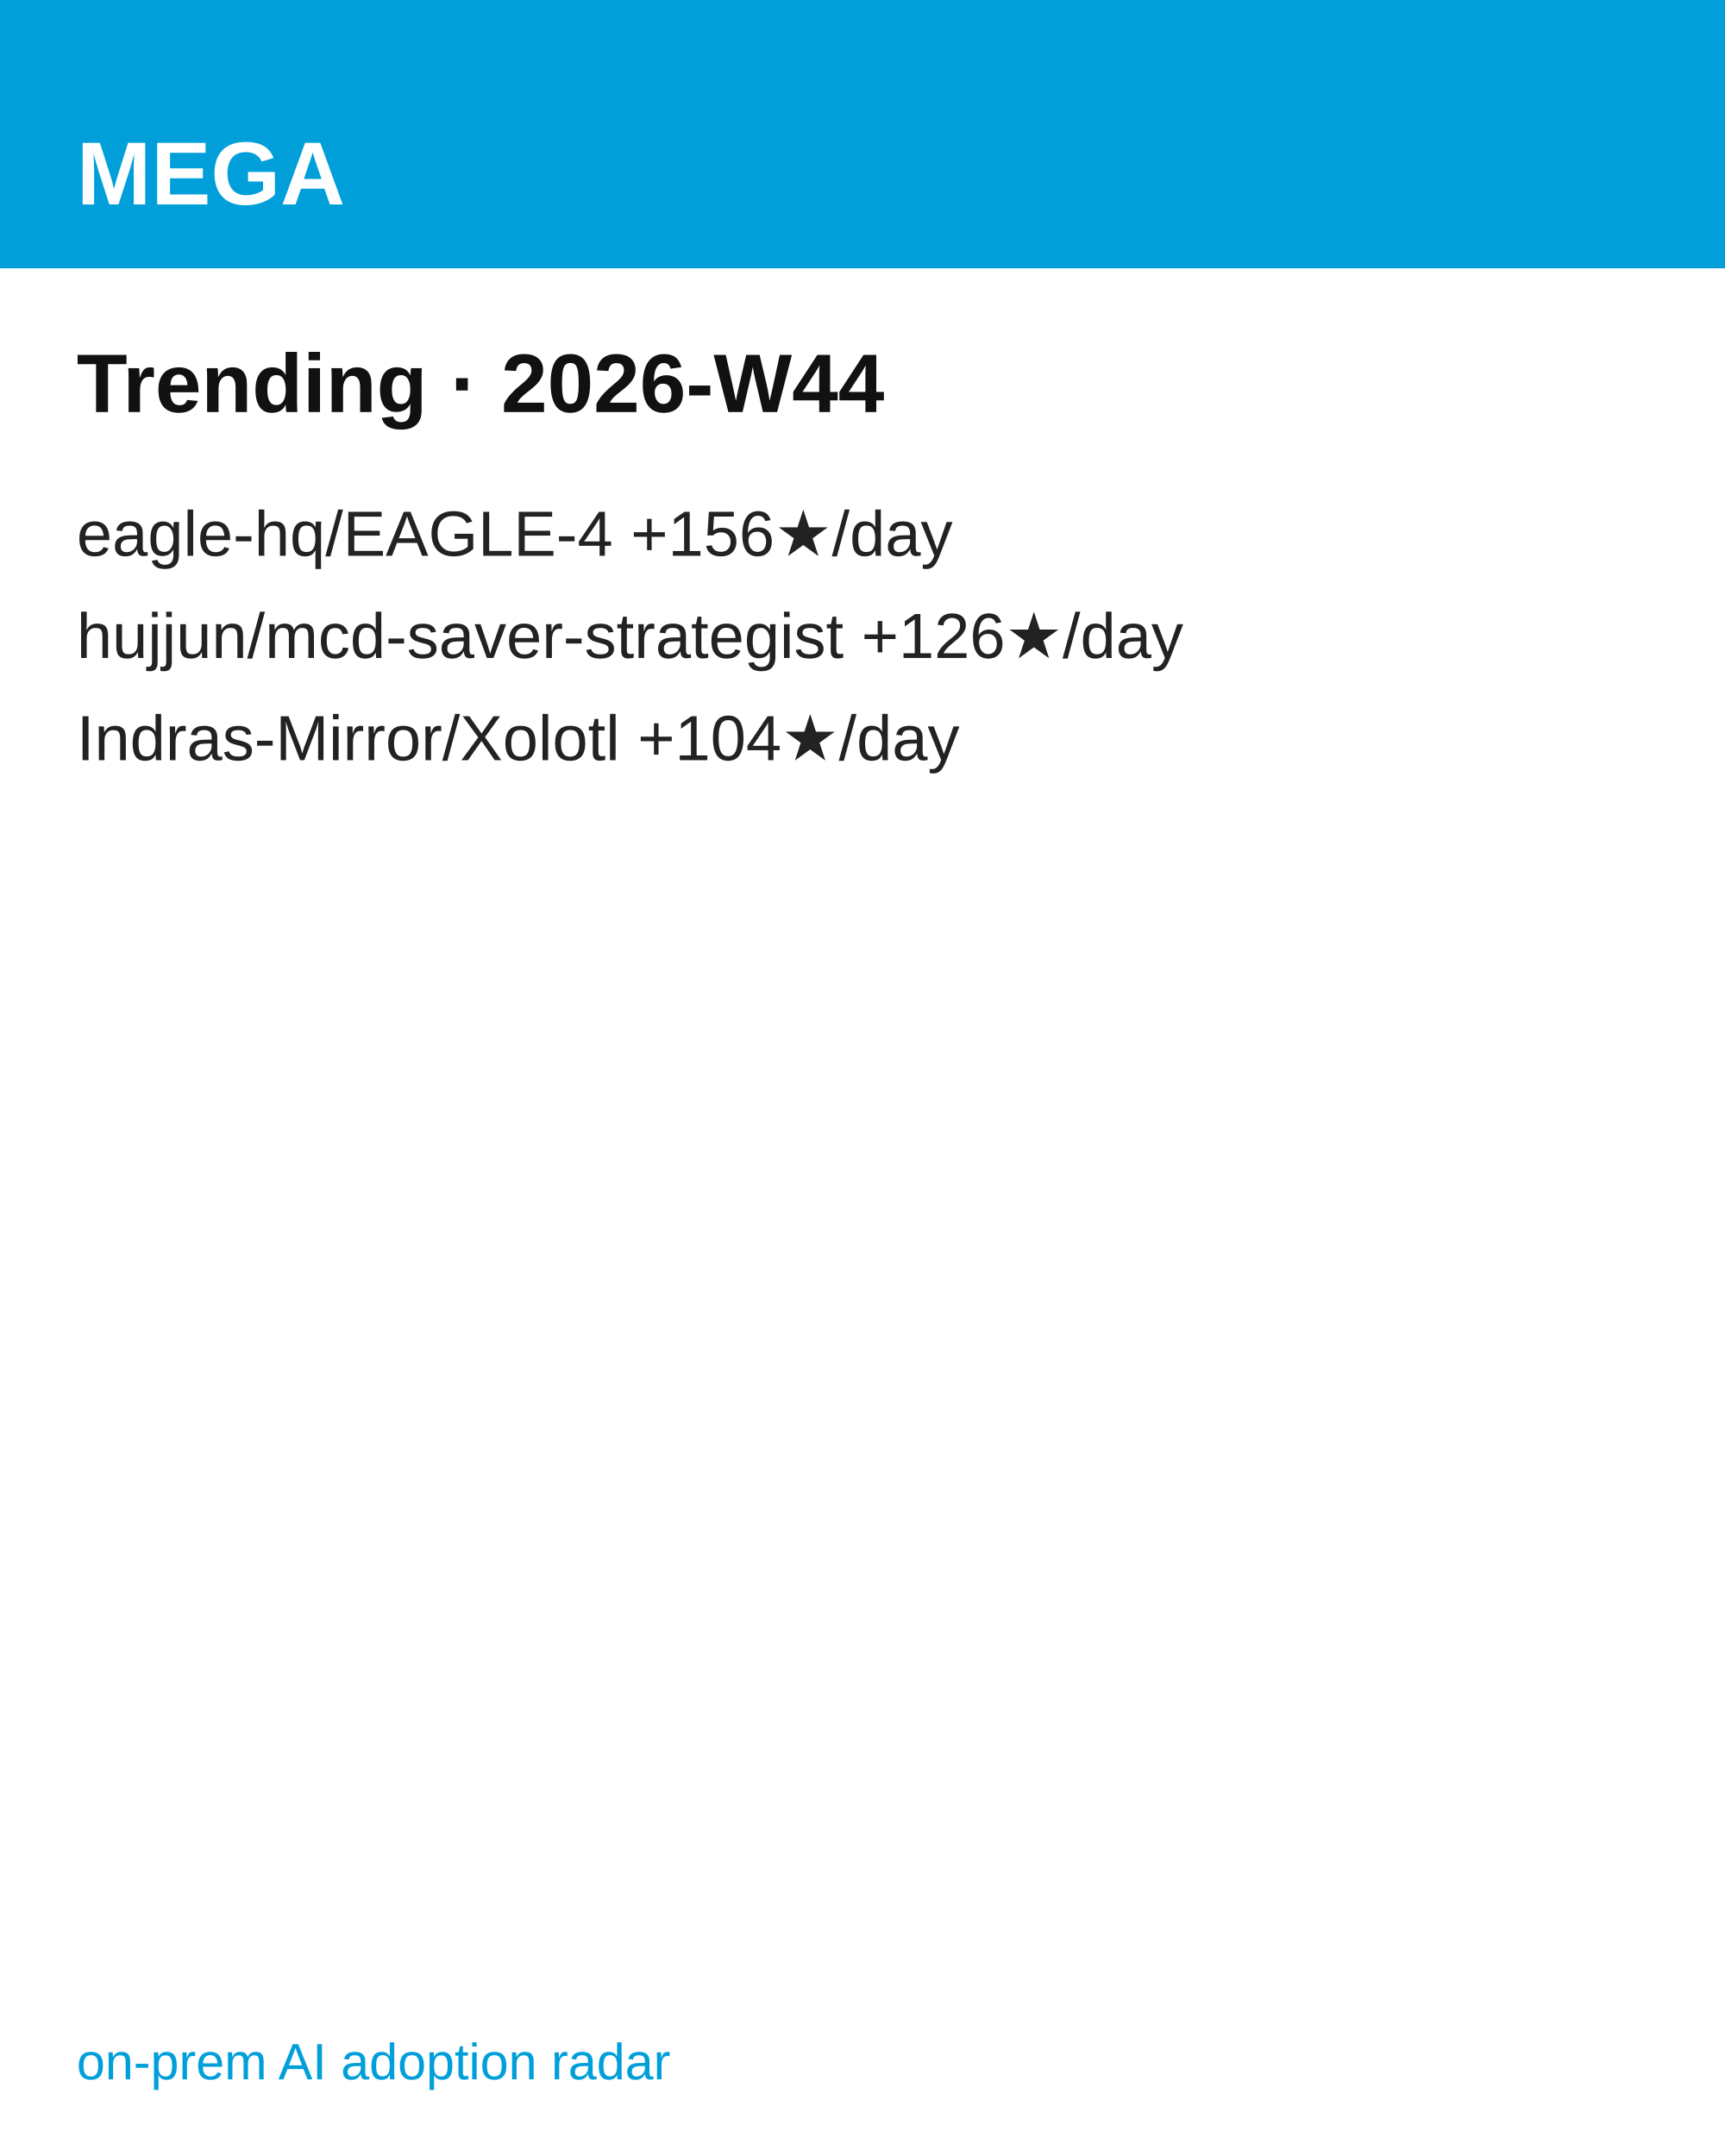
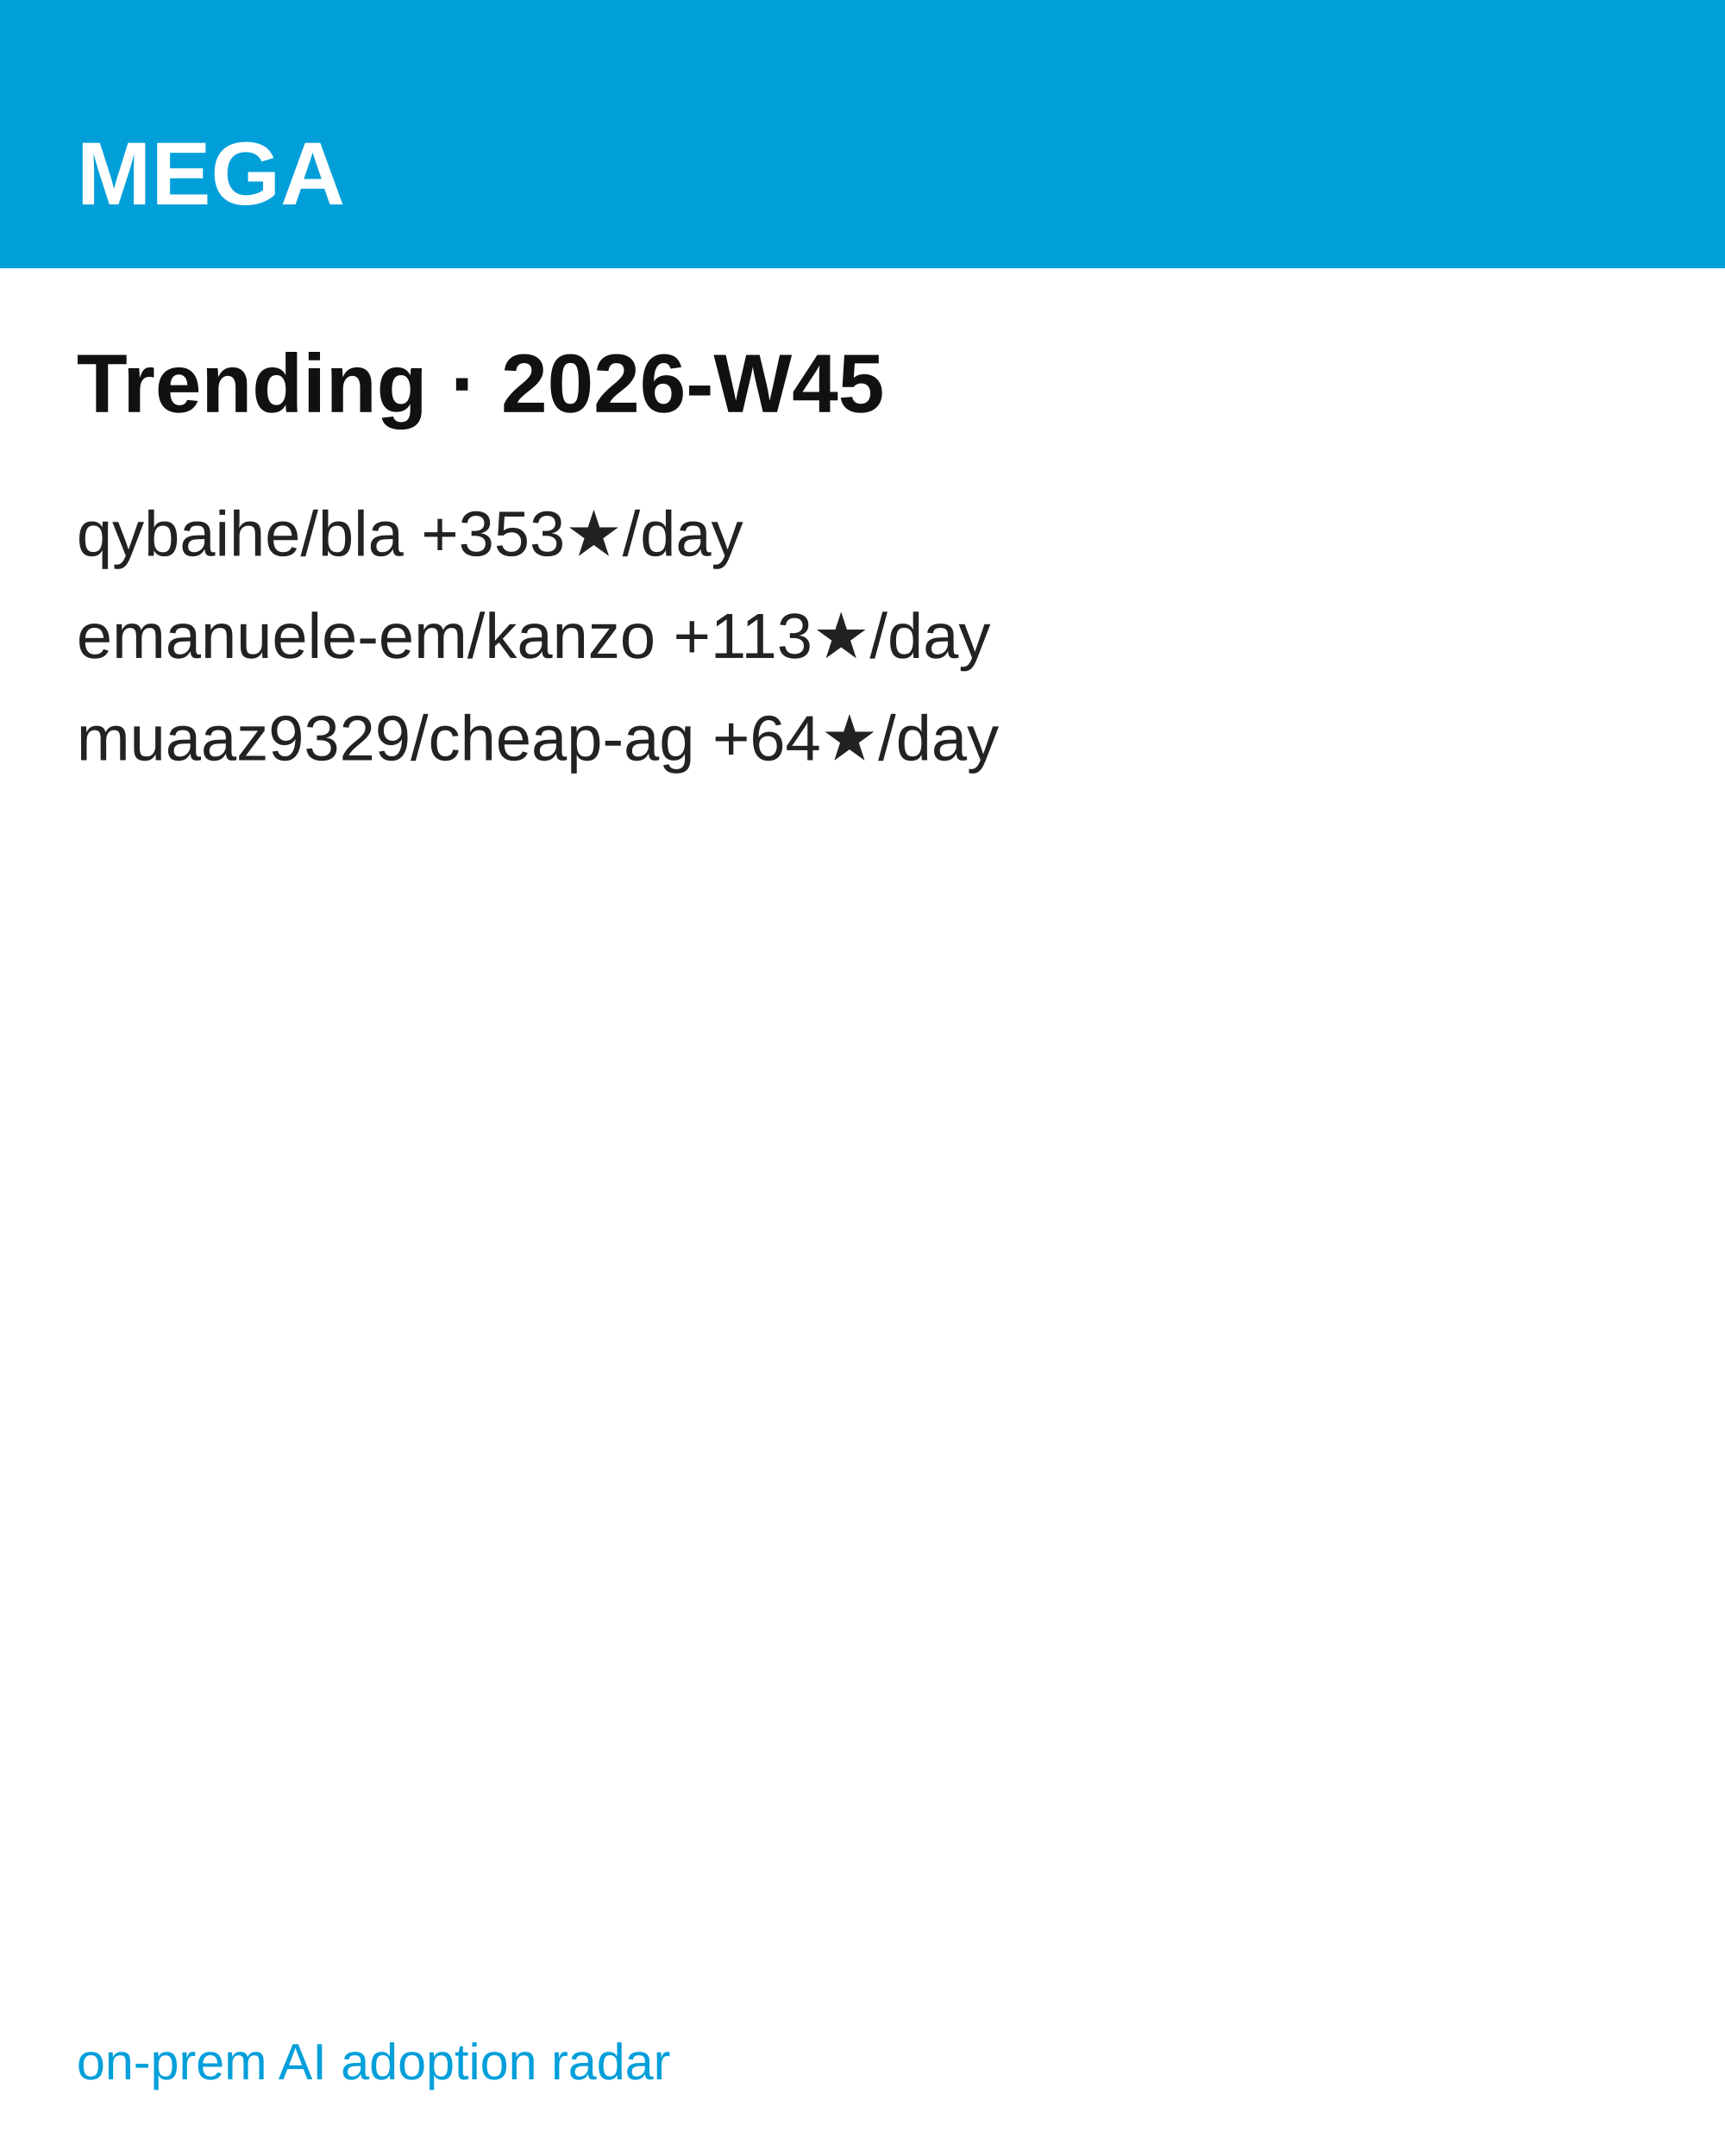
<svg xmlns="http://www.w3.org/2000/svg" width="1080" height="1350" viewBox="0 0 1080 1350" font-family="'Hanken Grotesk', Arial, Helvetica, sans-serif">
  <rect width="1080" height="1350" fill="#ffffff" />
  <rect width="1080" height="168" fill="#009FDA" />
  <text x="48" y="128" font-size="56" font-weight="700" fill="#ffffff">MEGA</text>
-   <text x="48" y="258" font-size="52" font-weight="700" fill="#111111">Trending · 2026-W44</text>
-   <text x="48" y="348" font-size="40" fill="#222222">eagle-hq/EAGLE-4  +156★/day</text>
-   <text x="48" y="412" font-size="40" fill="#222222">hujjun/mcd-saver-strategist  +126★/day</text>
-   <text x="48" y="476" font-size="40" fill="#222222">Indras-Mirror/Xolotl  +104★/day</text>
+   <text x="48" y="258" font-size="52" font-weight="700" fill="#111111">Trending · 2026-W45</text>
+   <text x="48" y="348" font-size="40" fill="#222222">qybaihe/bla  +353★/day</text>
+   <text x="48" y="412" font-size="40" fill="#222222">emanuele-em/kanzo  +113★/day</text>
+   <text x="48" y="476" font-size="40" fill="#222222">muaaz9329/cheap-ag  +64★/day</text>
  <text x="48" y="1302" font-size="32" fill="#009FDA">on-prem AI adoption radar</text>
</svg>
